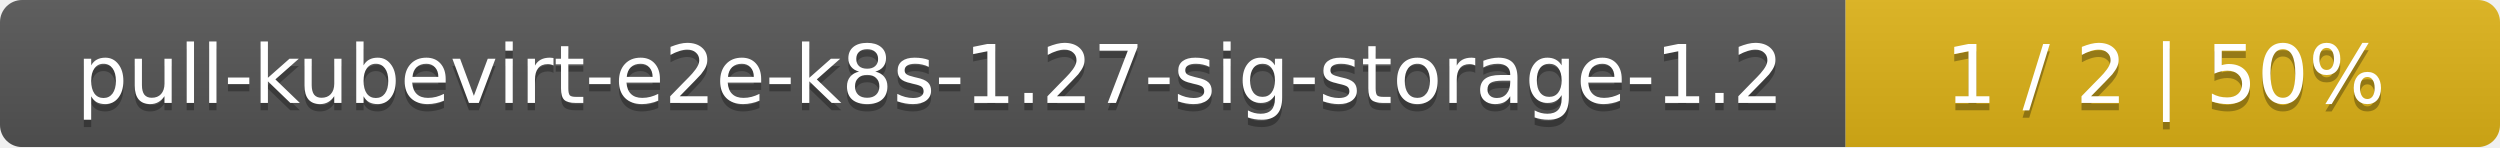
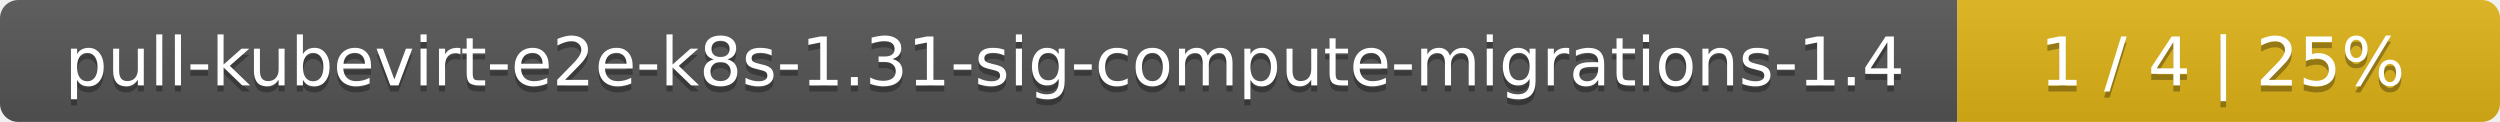
- <svg xmlns="http://www.w3.org/2000/svg" width="340" height="20">
+ <svg xmlns="http://www.w3.org/2000/svg" width="410" height="20">
  <linearGradient id="smooth" x2="0" y2="100%">
    <stop offset="0" stop-color="#bbb" stop-opacity=".1" />
    <stop offset="1" stop-opacity=".1" />
  </linearGradient>
  <mask id="round">
-     <rect width="340" height="20" rx="3" fill="#fff" />
+     <rect width="410" height="20" rx="3" fill="#fff" />
  </mask>
  <g mask="url(#round)">
-     <rect width="251" height="20" fill="#555" />
-     <rect x="251" width="89" height="20" fill="#dfb317" />
-     <rect width="340" height="20" fill="url(#smooth)" />
+     <rect width="321" height="20" fill="#555" />
+     <rect x="321" width="89" height="20" fill="#dfb317" />
+     <rect width="410" height="20" fill="url(#smooth)" />
  </g>
  <g fill="#fff" text-anchor="middle" font-family="DejaVu Sans,Verdana,Geneva,sans-serif" font-size="11">
-     <text x="126.5" y="15" fill="#010101" fill-opacity=".3">pull-kubevirt-e2e-k8s-1.27-sig-storage-1.2</text>
-     <text x="126.5" y="14">pull-kubevirt-e2e-k8s-1.27-sig-storage-1.2</text>
-     <text x="294.5" y="15" fill="#010101" fill-opacity=".3">1 / 2    |    50%</text>
-     <text x="294.5" y="14">1 / 2    |    50%</text>
+     <text x="161.5" y="15" fill="#010101" fill-opacity=".3">pull-kubevirt-e2e-k8s-1.31-sig-compute-migrations-1.4</text>
+     <text x="161.5" y="14">pull-kubevirt-e2e-k8s-1.31-sig-compute-migrations-1.4</text>
+     <text x="364.5" y="15" fill="#010101" fill-opacity=".3">1 / 4    |    25%</text>
+     <text x="364.5" y="14">1 / 4    |    25%</text>
  </g>
</svg>
